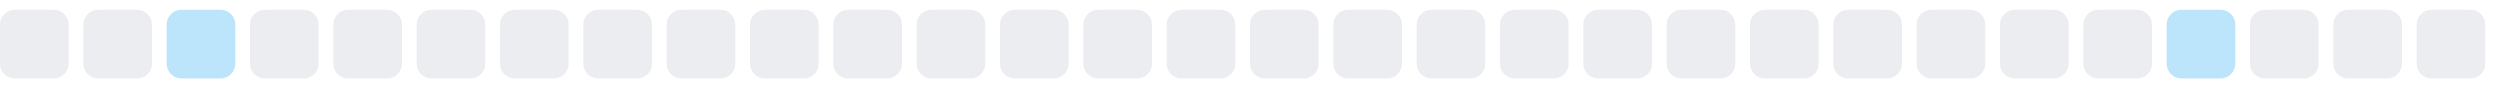
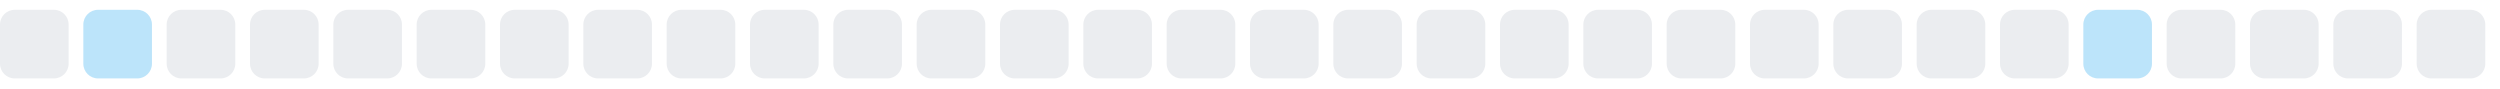
<svg xmlns="http://www.w3.org/2000/svg" width="255" height="9">
  <style>
        .level0 { fill: #ebedf0; }
        .level1 { fill: #bce4fa; }
        .level2 { fill: #75c7f7; }
        .level3 { fill: #30a9f2; }
        .level4 { fill: #008ee6; }
        @media (prefers-color-scheme: dark) {
          .level0 { fill: #161b22; }
          .level1 { fill: #0b3b5c; }
          .level2 { fill: #0a6299; }
          .level3 { fill: #008ee6; }
          .level4 { fill: #5bc4ff; }
        }
      </style>
  <rect x="0.0" y="1" width="7" height="7" rx="1.5" ry="1.5" class="level0" />
-   <rect x="8.5" y="1" width="7" height="7" rx="1.5" ry="1.5" class="level0" />
-   <rect x="17.0" y="1" width="7" height="7" rx="1.5" ry="1.5" class="level1" />
+   <rect x="8.5" y="1" width="7" height="7" rx="1.5" ry="1.5" class="level1" />
+   <rect x="17.0" y="1" width="7" height="7" rx="1.5" ry="1.5" class="level0" />
  <rect x="25.5" y="1" width="7" height="7" rx="1.5" ry="1.5" class="level0" />
  <rect x="34.0" y="1" width="7" height="7" rx="1.5" ry="1.5" class="level0" />
  <rect x="42.5" y="1" width="7" height="7" rx="1.5" ry="1.5" class="level0" />
  <rect x="51.0" y="1" width="7" height="7" rx="1.5" ry="1.5" class="level0" />
  <rect x="59.5" y="1" width="7" height="7" rx="1.5" ry="1.5" class="level0" />
  <rect x="68.0" y="1" width="7" height="7" rx="1.5" ry="1.5" class="level0" />
  <rect x="76.5" y="1" width="7" height="7" rx="1.5" ry="1.5" class="level0" />
  <rect x="85.0" y="1" width="7" height="7" rx="1.5" ry="1.5" class="level0" />
  <rect x="93.5" y="1" width="7" height="7" rx="1.5" ry="1.5" class="level0" />
  <rect x="102.0" y="1" width="7" height="7" rx="1.5" ry="1.5" class="level0" />
  <rect x="110.5" y="1" width="7" height="7" rx="1.5" ry="1.5" class="level0" />
  <rect x="119.0" y="1" width="7" height="7" rx="1.5" ry="1.5" class="level0" />
  <rect x="127.5" y="1" width="7" height="7" rx="1.5" ry="1.5" class="level0" />
  <rect x="136.0" y="1" width="7" height="7" rx="1.5" ry="1.5" class="level0" />
  <rect x="144.5" y="1" width="7" height="7" rx="1.5" ry="1.5" class="level0" />
  <rect x="153.0" y="1" width="7" height="7" rx="1.5" ry="1.5" class="level0" />
  <rect x="161.5" y="1" width="7" height="7" rx="1.5" ry="1.5" class="level0" />
  <rect x="170.0" y="1" width="7" height="7" rx="1.5" ry="1.5" class="level0" />
  <rect x="178.5" y="1" width="7" height="7" rx="1.5" ry="1.5" class="level0" />
  <rect x="187.0" y="1" width="7" height="7" rx="1.5" ry="1.5" class="level0" />
  <rect x="195.5" y="1" width="7" height="7" rx="1.5" ry="1.5" class="level0" />
  <rect x="204.0" y="1" width="7" height="7" rx="1.5" ry="1.5" class="level0" />
-   <rect x="212.5" y="1" width="7" height="7" rx="1.5" ry="1.5" class="level0" />
-   <rect x="221.0" y="1" width="7" height="7" rx="1.5" ry="1.5" class="level1" />
+   <rect x="212.5" y="1" width="7" height="7" rx="1.5" ry="1.5" class="level1" />
+   <rect x="221.0" y="1" width="7" height="7" rx="1.5" ry="1.5" class="level0" />
  <rect x="229.5" y="1" width="7" height="7" rx="1.5" ry="1.5" class="level0" />
  <rect x="238.0" y="1" width="7" height="7" rx="1.5" ry="1.5" class="level0" />
  <rect x="246.5" y="1" width="7" height="7" rx="1.5" ry="1.5" class="level0" />
</svg>
